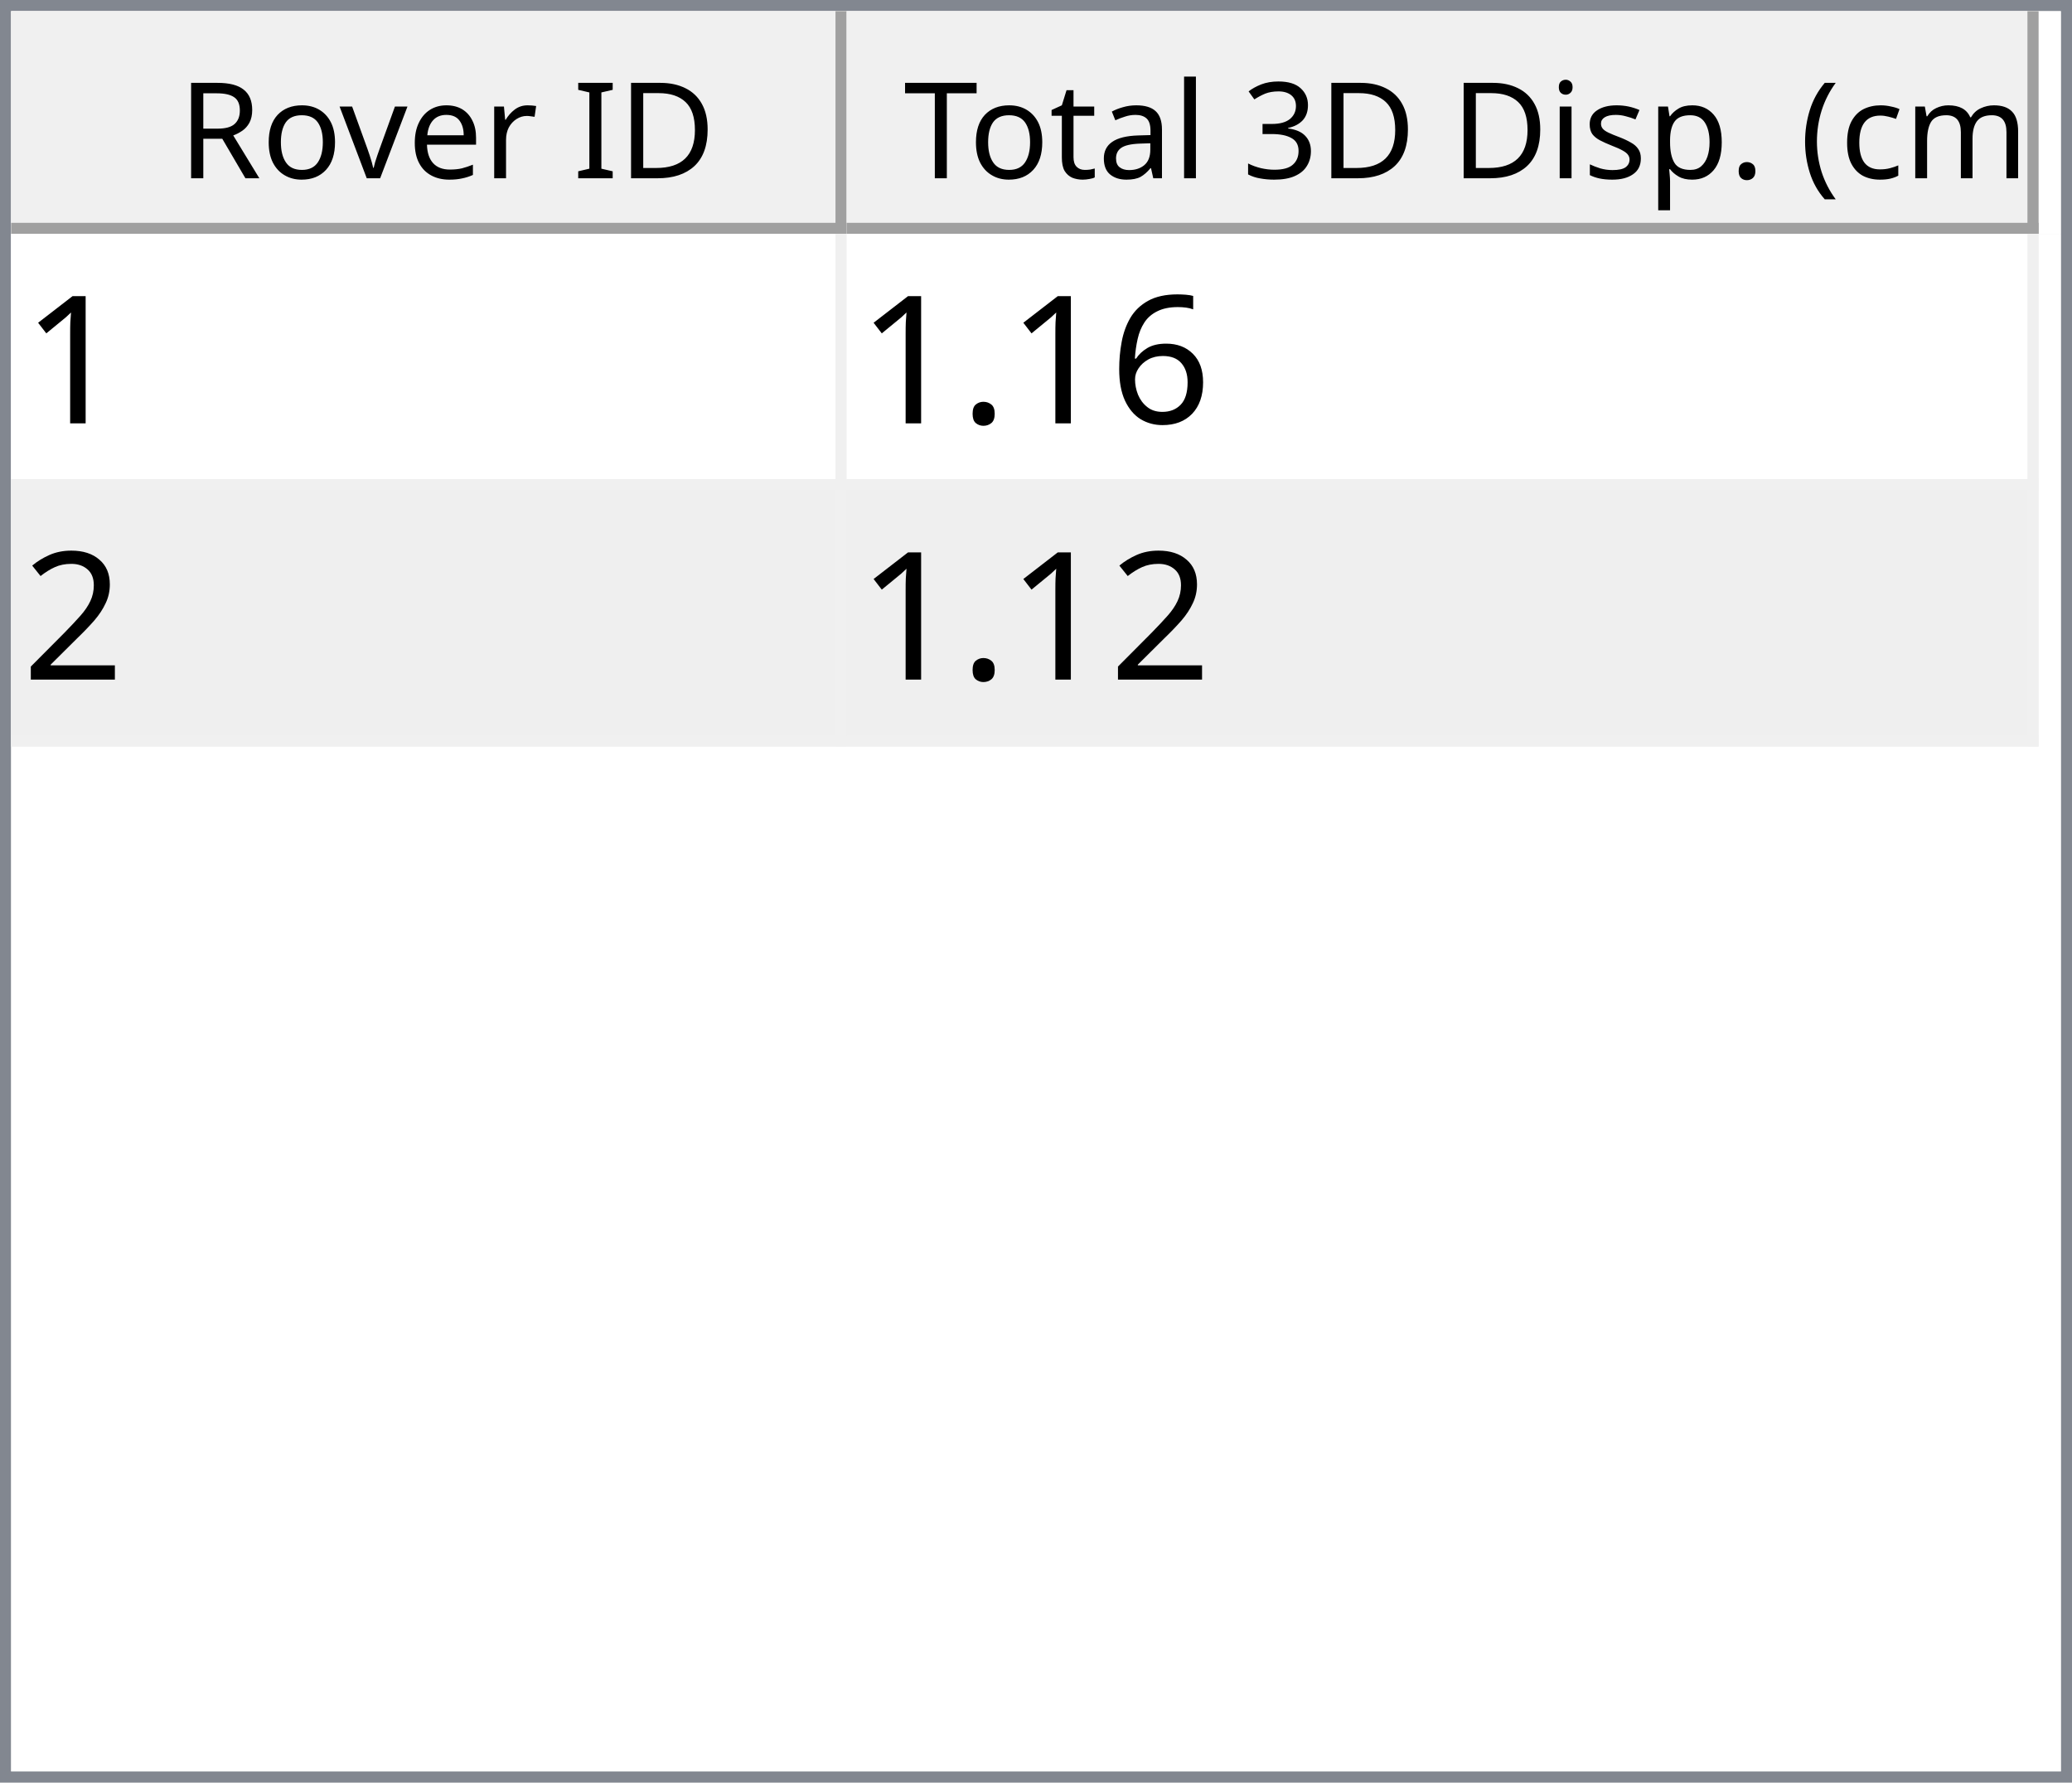
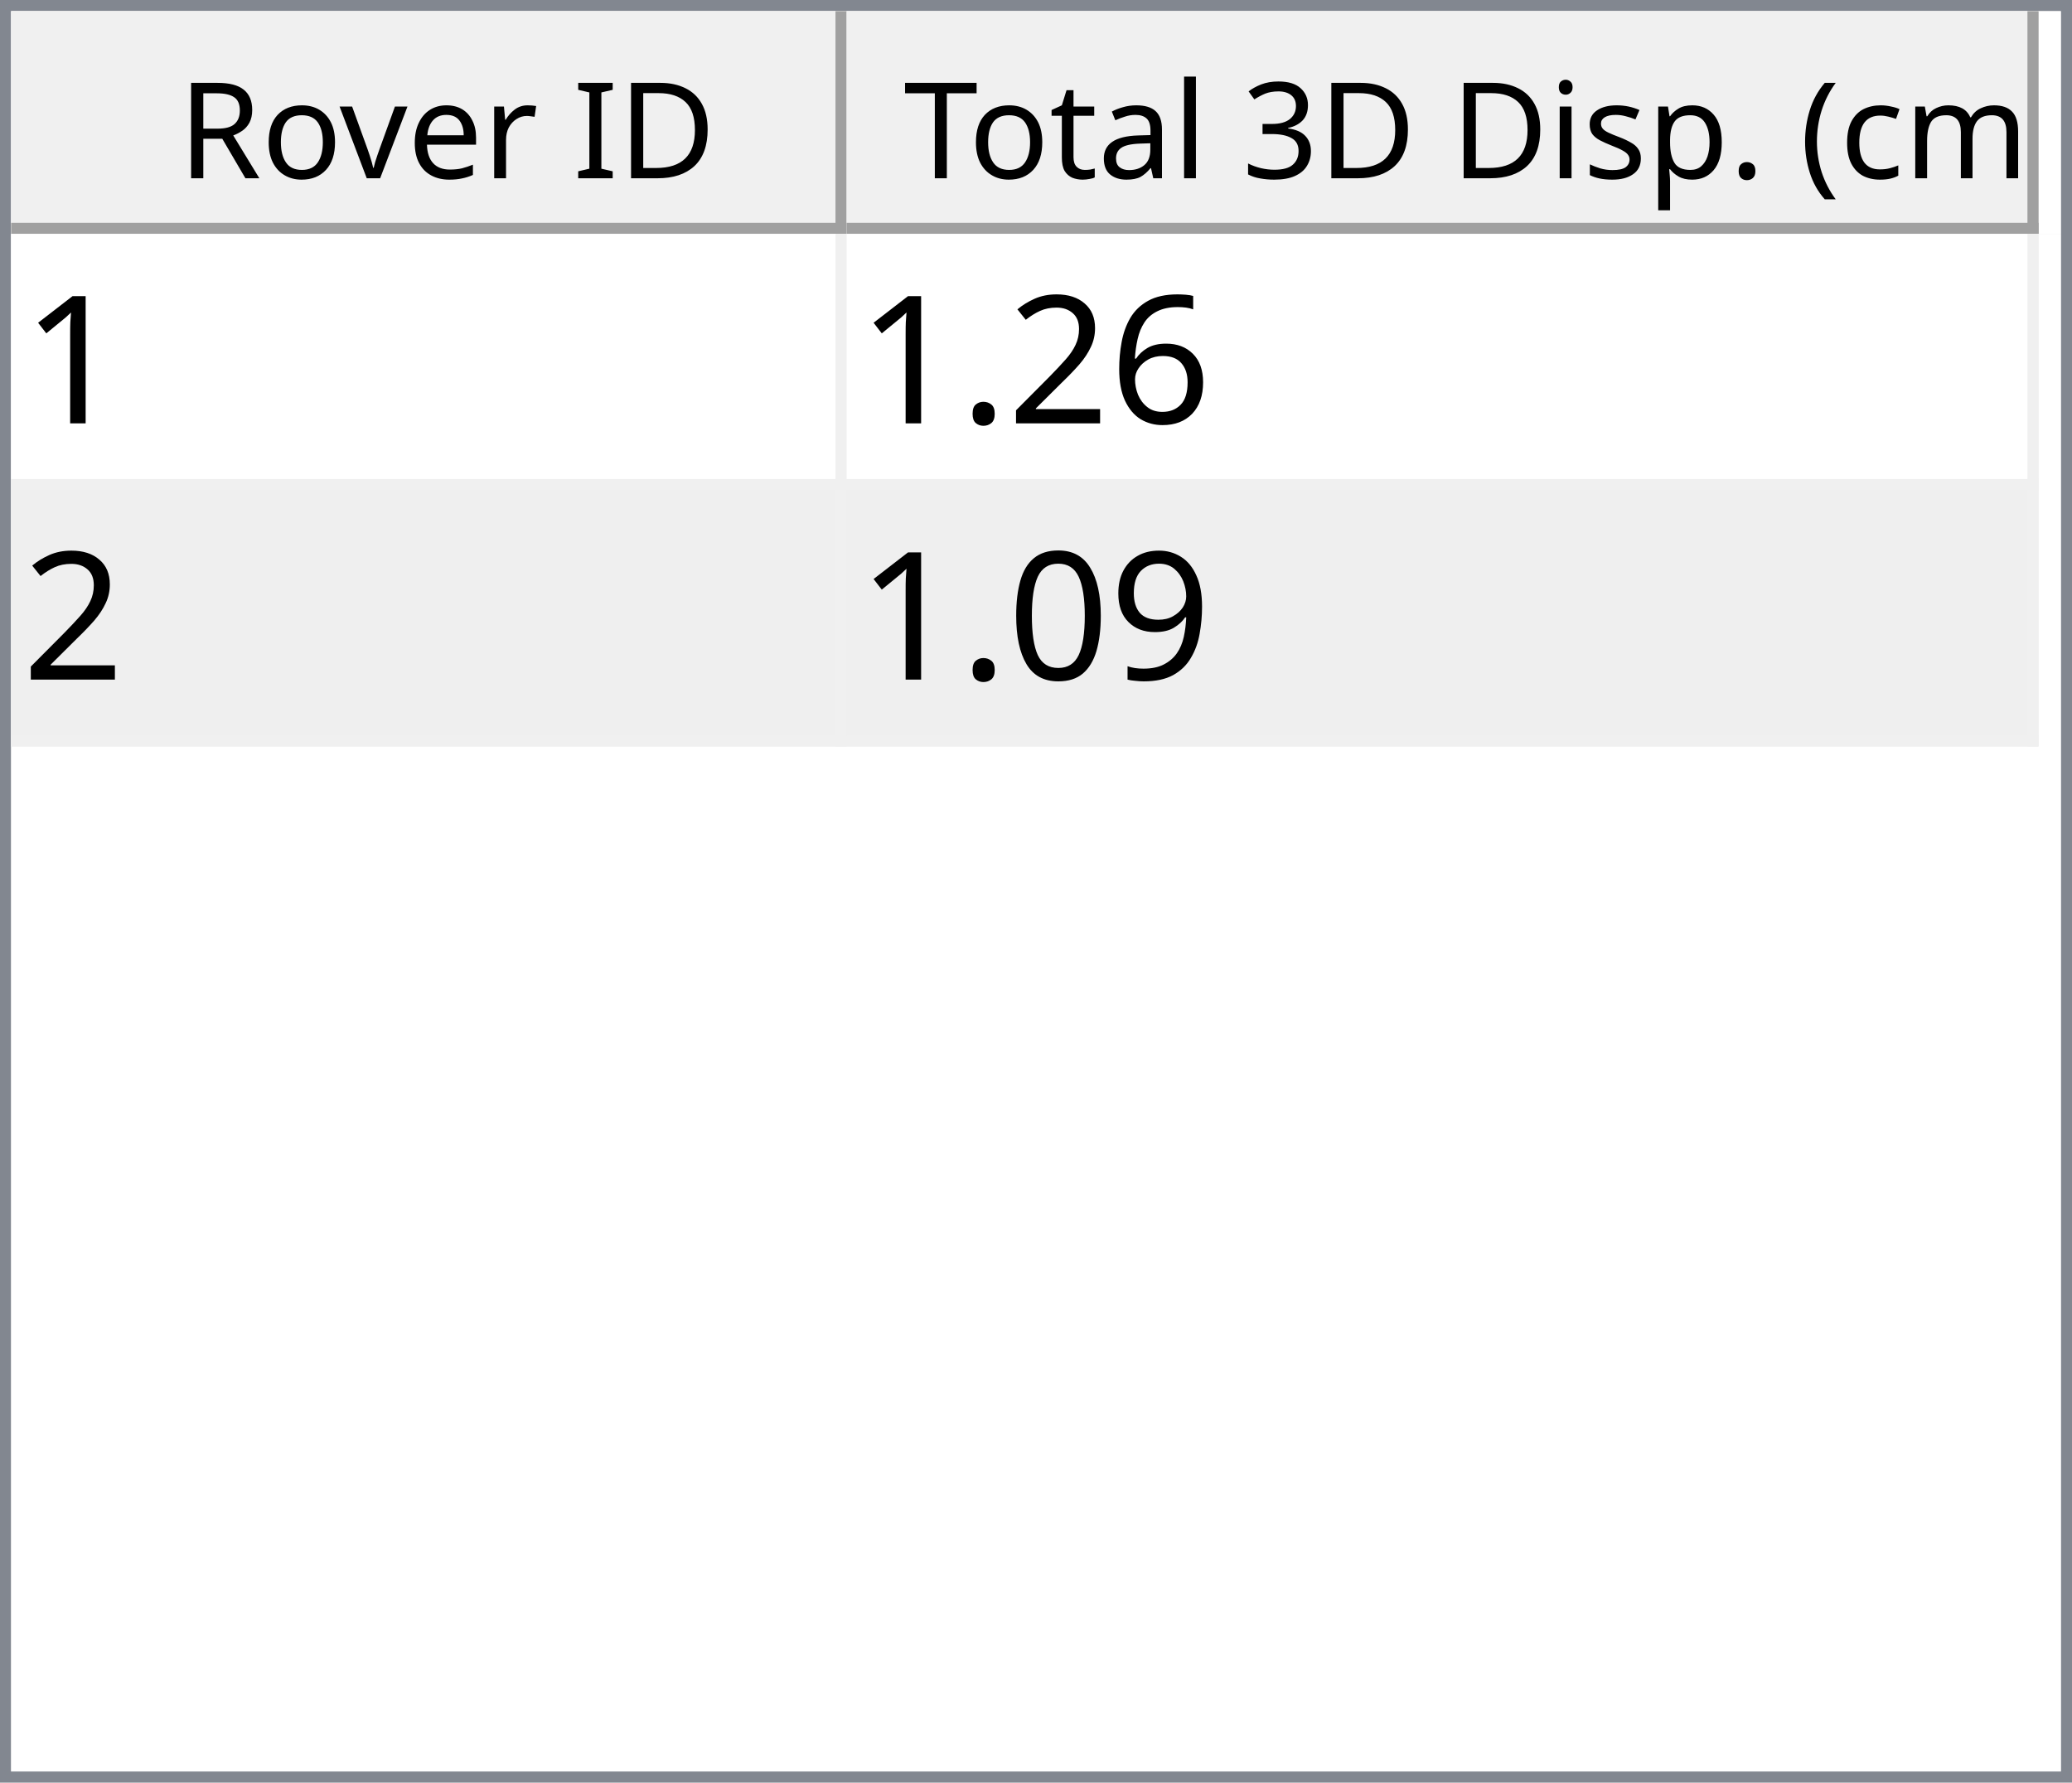
<svg xmlns="http://www.w3.org/2000/svg" style="fill-opacity:1; color-rendering:auto; color-interpolation:auto; text-rendering:auto; stroke:black; stroke-linecap:square; stroke-miterlimit:10; shape-rendering:auto; stroke-opacity:1; fill:black; stroke-dasharray:none; font-weight:normal; stroke-width:1; font-family:'Dialog'; font-style:normal; stroke-linejoin:miter; font-size:12px; stroke-dashoffset:0; image-rendering:auto;" width="186" height="160">
  <defs id="genericDefs" />
  <g>
    <defs id="defs1">
      <clipPath clipPathUnits="userSpaceOnUse" id="clipPath1">
        <path d="M0 0 L186 0 L186 160 L0 160 L0 0 Z" />
      </clipPath>
      <clipPath clipPathUnits="userSpaceOnUse" id="clipPath2">
        <path d="M0 0 L0 160 L186 160 L186 0 Z" />
      </clipPath>
      <clipPath clipPathUnits="userSpaceOnUse" id="clipPath3">
        <path d="M0 0 L0 20 L184 20 L184 0 Z" />
      </clipPath>
      <clipPath clipPathUnits="userSpaceOnUse" id="clipPath4">
        <path d="M0 0 L0 20 L75 20 L75 0 Z" />
      </clipPath>
      <clipPath clipPathUnits="userSpaceOnUse" id="clipPath5">
        <path d="M1 1 L1 19 L74 19 L74 1 Z" />
      </clipPath>
      <clipPath clipPathUnits="userSpaceOnUse" id="clipPath6">
        <path d="M0 0 L0 18 L73 18 L73 0 Z" />
      </clipPath>
      <clipPath clipPathUnits="userSpaceOnUse" id="clipPath7">
        <path d="M-0.5 -0.5 L-0.5 19.5 L74.5 19.5 L74.5 -0.5 Z" />
      </clipPath>
      <clipPath clipPathUnits="userSpaceOnUse" id="clipPath8">
        <path d="M0 0 L0 20 L107 20 L107 0 Z" />
      </clipPath>
      <clipPath clipPathUnits="userSpaceOnUse" id="clipPath9">
        <path d="M1 1 L1 19 L106 19 L106 1 Z" />
      </clipPath>
      <clipPath clipPathUnits="userSpaceOnUse" id="clipPath10">
        <path d="M0 0 L0 18 L105 18 L105 0 Z" />
      </clipPath>
      <clipPath clipPathUnits="userSpaceOnUse" id="clipPath11">
        <path d="M-0.5 -0.5 L-0.5 19.5 L106.5 19.5 L106.5 -0.5 Z" />
      </clipPath>
      <clipPath clipPathUnits="userSpaceOnUse" id="clipPath12">
        <path d="M0 0 L0 138 L184 138 L184 0 Z" />
      </clipPath>
      <clipPath clipPathUnits="userSpaceOnUse" id="clipPath13">
        <path d="M0 0 L0 46 L182 46 L182 0 Z" />
      </clipPath>
      <clipPath clipPathUnits="userSpaceOnUse" id="clipPath14">
        <path d="M-0.5 -0.5 L-0.5 45.5 L181.5 45.5 L181.5 -0.5 Z" />
      </clipPath>
      <clipPath clipPathUnits="userSpaceOnUse" id="clipPath15">
        <path d="M0 0 L0 22 L74 22 L74 0 Z" />
      </clipPath>
      <clipPath clipPathUnits="userSpaceOnUse" id="clipPath16">
        <path d="M0 0 L0 22 L106 22 L106 0 Z" />
      </clipPath>
      <font horiz-adv-x="64.551" id="font1">
        <font-face ascent="107.91" descent="25.098" units-per-em="100" style="font-style:normal; font-family:Segoe UI; font-weight:normal;" />
        <missing-glyph horiz-adv-x="64.551" d="M8.109 0 L8.109 68.266 L56.453 68.266 L56.453 0 L8.109 0 ZM15.328 7.234 L49.219 7.234 L49.219 61.031 L15.328 61.031 L15.328 7.234 Z" />
        <glyph unicode="D" horiz-adv-x="70.117" d="M9.188 0 L9.188 70.016 L28.516 70.016 Q65.531 70.016 65.531 35.891 Q65.531 19.672 55.25 9.836 Q44.969 0 27.734 0 L9.188 0 ZM17.391 62.594 L17.391 7.422 L27.828 7.422 Q41.609 7.422 49.273 14.797 Q56.938 22.172 56.938 35.688 Q56.938 62.594 28.328 62.594 L17.391 62.594 Z" />
        <glyph unicode="I" horiz-adv-x="26.611" d="M17.391 0 L9.188 0 L9.188 70.016 L17.391 70.016 L17.391 0 Z" />
        <glyph unicode=" " horiz-adv-x="27.393" d="" />
        <glyph unicode="r" horiz-adv-x="34.766" d="M34.188 41.891 Q32.078 43.5 28.125 43.5 Q23 43.5 19.555 38.672 Q16.109 33.844 16.109 25.484 L16.109 0 L8.109 0 L8.109 50 L16.109 50 L16.109 39.703 L16.312 39.703 Q18.016 44.969 21.531 47.922 Q25.047 50.875 29.391 50.875 Q32.516 50.875 34.188 50.203 L34.188 41.891 Z" />
        <glyph unicode="e" horiz-adv-x="52.295" d="M48.297 23 L12.984 23 Q13.188 14.656 17.484 10.109 Q21.781 5.562 29.297 5.562 Q37.75 5.562 44.828 11.141 L44.828 3.609 Q38.234 -1.172 27.391 -1.172 Q16.797 -1.172 10.742 5.641 Q4.688 12.453 4.688 24.812 Q4.688 36.469 11.305 43.82 Q17.922 51.172 27.734 51.172 Q37.547 51.172 42.922 44.828 Q48.297 38.484 48.297 27.203 L48.297 23 ZM40.094 29.781 Q40.047 36.719 36.75 40.578 Q33.453 44.438 27.594 44.438 Q21.922 44.438 17.969 40.383 Q14.016 36.328 13.094 29.781 L40.094 29.781 Z" />
        <glyph unicode="v" horiz-adv-x="47.9" d="M47.406 50 L27.484 0 L19.625 0 L0.688 50 L9.469 50 L22.172 13.672 Q23.578 9.672 23.922 6.688 L24.125 6.688 Q24.609 10.453 25.688 13.484 L38.969 50 L47.406 50 Z" />
        <glyph unicode="o" horiz-adv-x="58.594" d="M29 -1.172 Q17.922 -1.172 11.305 5.836 Q4.688 12.844 4.688 24.422 Q4.688 37.016 11.57 44.094 Q18.453 51.172 30.172 51.172 Q41.359 51.172 47.633 44.289 Q53.906 37.406 53.906 25.203 Q53.906 13.234 47.141 6.031 Q40.375 -1.172 29 -1.172 ZM29.594 44.438 Q21.875 44.438 17.383 39.188 Q12.891 33.938 12.891 24.703 Q12.891 15.828 17.43 10.695 Q21.969 5.562 29.594 5.562 Q37.359 5.562 41.531 10.594 Q45.703 15.625 45.703 24.906 Q45.703 34.281 41.531 39.359 Q37.359 44.438 29.594 44.438 Z" />
        <glyph unicode="R" horiz-adv-x="59.814" d="M59.375 0 L49.609 0 L37.891 19.625 Q36.281 22.359 34.766 24.289 Q33.25 26.219 31.664 27.438 Q30.078 28.656 28.25 29.219 Q26.422 29.781 24.125 29.781 L17.391 29.781 L17.391 0 L9.188 0 L9.188 70.016 L30.078 70.016 Q34.672 70.016 38.555 68.867 Q42.438 67.719 45.289 65.375 Q48.141 63.031 49.758 59.547 Q51.375 56.062 51.375 51.375 Q51.375 47.703 50.273 44.656 Q49.172 41.609 47.148 39.211 Q45.125 36.812 42.266 35.133 Q39.406 33.453 35.844 32.516 L35.844 32.328 Q37.594 31.547 38.891 30.547 Q40.188 29.547 41.359 28.18 Q42.531 26.812 43.68 25.078 Q44.828 23.344 46.234 21.047 L59.375 0 ZM17.391 62.594 L17.391 37.203 L28.516 37.203 Q31.594 37.203 34.203 38.133 Q36.812 39.062 38.719 40.797 Q40.625 42.531 41.703 45.047 Q42.781 47.562 42.781 50.688 Q42.781 56.297 39.141 59.445 Q35.5 62.594 28.609 62.594 L17.391 62.594 Z" />
        <glyph unicode=")" horiz-adv-x="30.176" d="M8.297 -15.922 L1.172 -15.922 Q16.406 2.344 16.406 26.812 Q16.406 51.469 1.078 70.016 L8.297 70.016 Q23.531 52.156 23.531 26.703 Q23.531 1.375 8.297 -15.922 Z" />
        <glyph unicode="m" horiz-adv-x="86.133" d="M79.109 0 L71.094 0 L71.094 28.719 Q71.094 37.016 68.531 40.727 Q65.969 44.438 59.906 44.438 Q54.781 44.438 51.195 39.75 Q47.609 35.062 47.609 28.516 L47.609 0 L39.594 0 L39.594 29.688 Q39.594 44.438 28.219 44.438 Q22.953 44.438 19.531 40.016 Q16.109 35.594 16.109 28.516 L16.109 0 L8.109 0 L8.109 50 L16.109 50 L16.109 42.094 L16.312 42.094 Q21.625 51.172 31.844 51.172 Q36.969 51.172 40.773 48.312 Q44.578 45.453 46 40.828 Q51.562 51.172 62.594 51.172 Q79.109 51.172 79.109 30.812 L79.109 0 Z" />
        <glyph unicode="c" horiz-adv-x="46.191" d="M42.188 2.297 Q36.422 -1.172 28.516 -1.172 Q17.828 -1.172 11.258 5.789 Q4.688 12.75 4.688 23.828 Q4.688 36.188 11.766 43.68 Q18.844 51.172 30.672 51.172 Q37.25 51.172 42.281 48.734 L42.281 40.531 Q36.719 44.438 30.375 44.438 Q22.703 44.438 17.797 38.945 Q12.891 33.453 12.891 24.516 Q12.891 15.719 17.508 10.641 Q22.125 5.562 29.891 5.562 Q36.422 5.562 42.188 9.906 L42.188 2.297 Z" />
        <glyph unicode="(" horiz-adv-x="30.176" d="M29.109 -15.922 L21.969 -15.922 Q6.844 1.375 6.844 26.703 Q6.844 52.156 21.969 70.016 L29.203 70.016 Q13.875 51.469 13.875 26.812 Q13.875 2.344 29.109 -15.922 Z" />
        <glyph unicode="." horiz-adv-x="21.68" d="M10.891 -1.078 Q8.641 -1.078 7.055 0.539 Q5.469 2.156 5.469 4.391 Q5.469 6.641 7.055 8.273 Q8.641 9.906 10.891 9.906 Q13.188 9.906 14.797 8.273 Q16.406 6.641 16.406 4.391 Q16.406 2.156 14.797 0.539 Q13.188 -1.078 10.891 -1.078 Z" />
        <glyph unicode="p" horiz-adv-x="58.789" d="M16.312 7.234 L16.109 7.234 L16.109 -23 L8.109 -23 L8.109 50 L16.109 50 L16.109 41.219 L16.312 41.219 Q22.219 51.172 33.594 51.172 Q43.266 51.172 48.688 44.461 Q54.109 37.75 54.109 26.469 Q54.109 13.922 48 6.375 Q41.891 -1.172 31.297 -1.172 Q21.578 -1.172 16.312 7.234 ZM16.109 27.391 L16.109 20.406 Q16.109 14.203 20.141 9.883 Q24.172 5.562 30.375 5.562 Q37.641 5.562 41.773 11.133 Q45.906 16.703 45.906 26.609 Q45.906 34.969 42.047 39.703 Q38.188 44.438 31.594 44.438 Q24.609 44.438 20.359 39.578 Q16.109 34.719 16.109 27.391 Z" />
        <glyph unicode="s" horiz-adv-x="42.432" d="M5.078 1.812 L5.078 10.406 Q11.625 5.562 19.484 5.562 Q30.031 5.562 30.031 12.594 Q30.031 14.594 29.125 15.992 Q28.219 17.391 26.68 18.461 Q25.141 19.531 23.07 20.383 Q21 21.234 18.609 22.172 Q15.281 23.484 12.766 24.828 Q10.25 26.172 8.57 27.859 Q6.891 29.547 6.031 31.695 Q5.172 33.844 5.172 36.719 Q5.172 40.234 6.789 42.945 Q8.406 45.656 11.086 47.484 Q13.766 49.312 17.211 50.242 Q20.656 51.172 24.312 51.172 Q30.812 51.172 35.938 48.922 L35.938 40.828 Q30.422 44.438 23.25 44.438 Q21 44.438 19.195 43.922 Q17.391 43.406 16.094 42.477 Q14.797 41.547 14.086 40.258 Q13.375 38.969 13.375 37.406 Q13.375 35.453 14.086 34.133 Q14.797 32.812 16.164 31.789 Q17.531 30.766 19.484 29.938 Q21.438 29.109 23.922 28.125 Q27.25 26.859 29.883 25.516 Q32.516 24.172 34.375 22.484 Q36.234 20.797 37.234 18.602 Q38.234 16.406 38.234 13.375 Q38.234 9.672 36.602 6.938 Q34.969 4.203 32.234 2.398 Q29.5 0.594 25.93 -0.289 Q22.359 -1.172 18.453 -1.172 Q10.75 -1.172 5.078 1.812 Z" />
        <glyph unicode="i" horiz-adv-x="24.219" d="M12.203 62.703 Q10.062 62.703 8.547 64.164 Q7.031 65.625 7.031 67.875 Q7.031 70.125 8.547 71.609 Q10.062 73.094 12.203 73.094 Q14.406 73.094 15.945 71.609 Q17.484 70.125 17.484 67.875 Q17.484 65.719 15.945 64.211 Q14.406 62.703 12.203 62.703 ZM16.109 0 L8.109 0 L8.109 50 L16.109 50 L16.109 0 Z" />
        <glyph unicode="3" horiz-adv-x="53.906" d="M46.531 19.828 Q46.531 15.094 44.75 11.211 Q42.969 7.328 39.719 4.57 Q36.469 1.812 31.93 0.297 Q27.391 -1.219 21.922 -1.219 Q11.922 -1.219 6 2.594 L6 11.188 Q13.094 5.609 22.219 5.609 Q25.875 5.609 28.828 6.539 Q31.781 7.469 33.906 9.227 Q36.031 10.984 37.18 13.477 Q38.328 15.969 38.328 19.094 Q38.328 32.812 18.797 32.812 L12.984 32.812 L12.984 39.594 L18.5 39.594 Q35.797 39.594 35.797 52.484 Q35.797 64.406 22.609 64.406 Q15.188 64.406 8.688 59.422 L8.688 67.188 Q15.375 71.188 24.609 71.188 Q29 71.188 32.57 69.969 Q36.141 68.75 38.68 66.555 Q41.219 64.359 42.609 61.281 Q44 58.203 44 54.5 Q44 40.672 30.031 36.719 L30.031 36.531 Q33.594 36.141 36.625 34.797 Q39.656 33.453 41.852 31.305 Q44.047 29.156 45.289 26.25 Q46.531 23.344 46.531 19.828 Z" />
        <glyph unicode="l" horiz-adv-x="24.219" d="M16.109 0 L8.109 0 L8.109 74.031 L16.109 74.031 L16.109 0 Z" />
        <glyph unicode="a" horiz-adv-x="50.879" d="M43.891 0 L35.891 0 L35.891 7.812 L35.688 7.812 Q30.469 -1.172 20.312 -1.172 Q12.844 -1.172 8.617 2.781 Q4.391 6.734 4.391 13.281 Q4.391 27.297 20.906 29.594 L35.891 31.688 Q35.891 44.438 25.594 44.438 Q16.547 44.438 9.281 38.281 L9.281 46.484 Q16.656 51.172 26.266 51.172 Q43.891 51.172 43.891 32.516 L43.891 0 ZM35.891 25.297 L23.828 23.641 Q18.266 22.859 15.43 20.875 Q12.594 18.891 12.594 13.875 Q12.594 10.203 15.211 7.883 Q17.828 5.562 22.172 5.562 Q28.125 5.562 32.008 9.742 Q35.891 13.922 35.891 20.312 L35.891 25.297 Z" />
        <glyph unicode="t" horiz-adv-x="33.887" d="M31.297 0.484 Q28.469 -1.078 23.828 -1.078 Q10.688 -1.078 10.688 13.578 L10.688 43.172 L2.094 43.172 L2.094 50 L10.688 50 L10.688 62.203 L18.703 64.797 L18.703 50 L31.297 50 L31.297 43.172 L18.703 43.172 L18.703 14.984 Q18.703 9.969 20.414 7.82 Q22.125 5.672 26.078 5.672 Q29.109 5.672 31.297 7.328 L31.297 0.484 Z" />
        <glyph unicode="T" horiz-adv-x="52.393" d="M50.594 62.594 L30.375 62.594 L30.375 0 L22.172 0 L22.172 62.594 L2 62.594 L2 70.016 L50.594 70.016 L50.594 62.594 Z" />
      </font>
      <font horiz-adv-x="75.0" id="font2">
        <font-face ascent="100.537" descent="21.973" units-per-em="100" style="font-style:normal; font-family:sans-serif; font-weight:normal;" />
        <missing-glyph horiz-adv-x="75.0" d="M12.5 0 L12.5 62.5 L62.5 62.5 L62.5 0 L12.5 0 ZM14.062 1.562 L60.938 1.562 L60.938 60.938 L14.062 60.938 L14.062 1.562 Z" />
        <glyph unicode="1" horiz-adv-x="55.615" d="M37.25 0 L28.469 0 L28.469 56 Q25.297 52.984 20.141 49.953 Q14.984 46.922 10.891 45.406 L10.891 53.906 Q18.266 57.375 23.781 62.305 Q29.297 67.234 31.594 71.875 L37.25 71.875 L37.25 0 Z" />
        <glyph unicode="6" horiz-adv-x="55.615" d="M49.75 54.047 L41.016 53.375 Q39.844 58.547 37.703 60.891 Q34.125 64.656 28.906 64.656 Q24.703 64.656 21.531 62.312 Q17.391 59.281 14.992 53.469 Q12.594 47.656 12.5 36.922 Q15.672 41.75 20.266 44.094 Q24.859 46.438 29.891 46.438 Q38.672 46.438 44.852 39.969 Q51.031 33.5 51.031 23.25 Q51.031 16.5 48.125 10.719 Q45.219 4.938 40.141 1.859 Q35.062 -1.219 28.609 -1.219 Q17.625 -1.219 10.695 6.859 Q3.766 14.938 3.766 33.5 Q3.766 54.25 11.422 63.672 Q18.109 71.875 29.438 71.875 Q37.891 71.875 43.289 67.141 Q48.688 62.406 49.75 54.047 ZM13.875 23.188 Q13.875 18.656 15.797 14.508 Q17.719 10.359 21.188 8.18 Q24.656 6 28.469 6 Q34.031 6 38.039 10.492 Q42.047 14.984 42.047 22.703 Q42.047 30.125 38.086 34.398 Q34.125 38.672 28.125 38.672 Q22.172 38.672 18.023 34.398 Q13.875 30.125 13.875 23.188 Z" />
+         <glyph unicode="2" horiz-adv-x="55.615" d="M50.344 8.453 L50.344 0 L3.031 0 Q2.938 3.172 4.047 6.109 Q5.859 10.938 9.836 15.625 Q13.812 20.312 21.344 26.469 Q33.016 36.031 37.117 41.625 Q41.219 47.219 41.219 52.203 Q41.219 57.422 37.477 61.008 Q33.734 64.594 27.734 64.594 Q21.391 64.594 17.578 60.789 Q13.766 56.984 13.719 50.25 L4.688 51.172 Q5.609 61.281 11.664 66.578 Q17.719 71.875 27.938 71.875 Q38.234 71.875 44.242 66.164 Q50.25 60.453 50.25 52 Q50.25 47.703 48.492 43.555 Q46.734 39.406 42.656 34.812 Q38.578 30.219 29.109 22.219 Q21.188 15.578 18.945 13.211 Q16.703 10.844 15.234 8.453 L50.344 8.453 Z" />
        <glyph unicode="." horiz-adv-x="27.783" d="M9.078 0 L9.078 10.016 L19.094 10.016 L19.094 0 L9.078 0 Z" />
-         <glyph unicode="2" horiz-adv-x="55.615" d="M50.344 8.453 L50.344 0 L3.031 0 Q2.938 3.172 4.047 6.109 Q5.859 10.938 9.836 15.625 Q13.812 20.312 21.344 26.469 Q33.016 36.031 37.117 41.625 Q41.219 47.219 41.219 52.203 Q41.219 57.422 37.477 61.008 Q33.734 64.594 27.734 64.594 Q21.391 64.594 17.578 60.789 Q13.766 56.984 13.719 50.25 L4.688 51.172 Q5.609 61.281 11.664 66.578 Q17.719 71.875 27.938 71.875 Q38.234 71.875 44.242 66.164 Q50.25 60.453 50.25 52 Q50.25 47.703 48.492 43.555 Q46.734 39.406 42.656 34.812 Q38.578 30.219 29.109 22.219 Q21.188 15.578 18.945 13.211 Q16.703 10.844 15.234 8.453 L50.344 8.453 Z" />
+         <glyph unicode="9" horiz-adv-x="55.615" d="M5.469 16.547 L13.922 17.328 Q14.984 11.375 18.016 8.688 Q21.047 6 25.781 6 Q29.828 6 32.883 7.859 Q35.938 9.719 37.891 12.82 Q39.844 15.922 41.164 21.195 Q42.484 26.469 42.484 31.938 Q42.484 32.516 42.438 33.688 Q39.797 29.5 35.234 26.883 Q30.672 24.266 25.344 24.266 Q16.453 24.266 10.305 30.711 Q4.156 37.156 4.156 47.703 Q4.156 58.594 10.578 65.234 Q17 71.875 26.656 71.875 Q33.641 71.875 39.43 68.117 Q45.219 64.359 48.219 57.398 Q51.219 50.438 51.219 37.25 Q51.219 23.531 48.242 15.406 Q45.266 7.281 39.383 3.031 Q33.5 -1.219 25.594 -1.219 Q17.188 -1.219 11.867 3.445 Q6.547 8.109 5.469 16.547 ZM41.453 48.141 Q41.453 55.719 37.43 60.156 Q33.406 64.594 27.734 64.594 Q21.875 64.594 17.531 59.812 Q13.188 55.031 13.188 47.406 Q13.188 40.578 17.312 36.305 Q21.438 32.031 27.484 32.031 Q33.594 32.031 37.523 36.305 Q41.453 40.578 41.453 48.141 Z" />
+         <glyph unicode="0" horiz-adv-x="55.615" d="M4.156 35.297 Q4.156 48 6.766 55.742 Q9.375 63.484 14.523 67.68 Q19.672 71.875 27.484 71.875 Q33.25 71.875 37.594 69.555 Q41.938 67.234 44.773 62.867 Q47.609 58.5 49.219 52.227 Q50.828 45.953 50.828 35.297 Q50.828 22.703 48.242 14.969 Q45.656 7.234 40.508 3.008 Q35.359 -1.219 27.484 -1.219 Q17.141 -1.219 11.234 6.203 Q4.156 15.141 4.156 35.297 ZM13.188 35.297 Q13.188 17.672 17.312 11.836 Q21.438 6 27.484 6 Q33.547 6 37.672 11.859 Q41.797 17.719 41.797 35.297 Q41.797 52.984 37.672 58.789 Q33.547 64.594 27.391 64.594 Q21.344 64.594 17.719 59.469 Q13.188 52.938 13.188 35.297 Z" />
      </font>
    </defs>
    <g style="fill:white; stroke:white;">
      <rect x="0" y="0" width="186" style="clip-path:url(#clipPath1); stroke:none;" height="160" />
    </g>
    <g style="fill:white; text-rendering:optimizeSpeed; color-rendering:optimizeSpeed; image-rendering:optimizeSpeed; shape-rendering:crispEdges; stroke:white; color-interpolation:sRGB;">
      <rect x="0" width="186" height="160" y="0" style="stroke:none;" />
      <path style="stroke:none;" d="M0 160 L186 160 L186 0 L0 0 Z" />
    </g>
    <g style="fill:rgb(240,240,240); font-family:'Segoe UI'; stroke:rgb(240,240,240);">
      <rect x="0" y="0" width="186" style="clip-path:url(#clipPath2); stroke:none;" height="160" />
    </g>
    <g style="fill:rgb(130,135,144); font-family:'Segoe UI'; stroke:rgb(130,135,144);">
      <path d="M0 0 L186 0 L186 160 L0 160 L0 0 ZM1 1 L185 1 L185 159 L1 159 L1 1 Z" style="fill-rule:evenodd; clip-path:url(#clipPath2); stroke:none;" />
    </g>
    <g style="fill:white; font-family:'Segoe UI'; stroke:white;" transform="translate(1,1)">
      <rect x="0" y="0" width="184" style="clip-path:url(#clipPath3); stroke:none;" height="20" />
    </g>
    <g style="fill:rgb(240,240,240); font-family:'Segoe UI'; stroke:rgb(240,240,240);" transform="translate(1,1)">
      <rect x="0" y="0" width="75" style="clip-path:url(#clipPath4); stroke:none;" height="20" />
    </g>
    <g style="font-family:'Segoe UI';" transform="translate(2,2)">
      <text x="14" xml:space="preserve" y="14" style="clip-path:url(#clipPath6); stroke:none;">Rover ID</text>
    </g>
    <g style="fill:rgb(160,160,160); font-family:'Segoe UI'; stroke:rgb(160,160,160); stroke-linejoin:bevel;" transform="translate(1.5,1.5)">
      <line x1="74" x2="74" y1="0" style="fill:none; clip-path:url(#clipPath7);" y2="19" />
    </g>
    <g style="fill:rgb(160,160,160); font-family:'Segoe UI'; stroke:rgb(160,160,160); stroke-linejoin:bevel;" transform="matrix(1,0,0,1,1,1) translate(0.5,0.5)">
      <line x1="0" x2="74" y1="19" style="fill:none; clip-path:url(#clipPath7);" y2="19" />
    </g>
    <g style="fill:rgb(240,240,240); font-family:'Segoe UI'; stroke:rgb(240,240,240);" transform="translate(76,1)">
      <rect x="0" y="0" width="107" style="clip-path:url(#clipPath8); stroke:none;" height="20" />
    </g>
    <g style="font-family:'Segoe UI';" transform="translate(77,2)">
      <text x="1" xml:space="preserve" y="14" style="clip-path:url(#clipPath10); stroke:none;"> Total 3D Disp. (cm)</text>
    </g>
    <g style="fill:rgb(160,160,160); font-family:'Segoe UI'; stroke:rgb(160,160,160); stroke-linejoin:bevel;" transform="translate(76.5,1.5)">
      <line x1="106" x2="106" y1="0" style="fill:none; clip-path:url(#clipPath11);" y2="19" />
    </g>
    <g style="fill:rgb(160,160,160); font-family:'Segoe UI'; stroke:rgb(160,160,160); stroke-linejoin:bevel;" transform="matrix(1,0,0,1,76,1) translate(0.5,0.5)">
      <line x1="0" x2="106" y1="19" style="fill:none; clip-path:url(#clipPath11);" y2="19" />
    </g>
    <g style="fill:white; font-family:'Segoe UI'; stroke:white;" transform="translate(1,21)">
      <rect x="0" y="0" width="184" style="clip-path:url(#clipPath12); stroke:none;" height="138" />
    </g>
    <g style="fill:rgb(240,240,240); font-size:16px; font-family:sans-serif; stroke:rgb(240,240,240);" transform="translate(1,21)">
      <rect x="0" y="0" width="182" style="clip-path:url(#clipPath13); stroke:none;" height="46" />
      <line transform="translate(0.5,0.5)" x1="0" x2="181" y1="22" style="clip-path:url(#clipPath14); fill:none; stroke-linejoin:bevel;" y2="22" />
    </g>
    <g transform="matrix(1,0,0,1,1,21) translate(0.5,0.5)" style="fill:rgb(240,240,240); font-size:16px; font-family:sans-serif; stroke:rgb(240,240,240); stroke-linejoin:bevel;">
      <line x1="0" x2="181" y1="45" style="fill:none; clip-path:url(#clipPath14);" y2="45" />
    </g>
    <g transform="matrix(1,0,0,1,1,21) translate(0.5,0.5)" style="fill:rgb(240,240,240); font-size:16px; font-family:sans-serif; stroke:rgb(240,240,240); stroke-linejoin:bevel;">
      <line x1="74" x2="74" y1="0" style="fill:none; clip-path:url(#clipPath14);" y2="45" />
    </g>
    <g transform="matrix(1,0,0,1,1,21) translate(0.5,0.5)" style="fill:rgb(240,240,240); font-size:16px; font-family:sans-serif; stroke:rgb(240,240,240); stroke-linejoin:bevel;">
      <line x1="181" x2="181" y1="0" style="fill:none; clip-path:url(#clipPath14);" y2="45" />
    </g>
    <g style="fill:white; font-size:16px; font-family:sans-serif; stroke:white;" transform="matrix(1,0,0,1,1,21)">
      <rect x="0" y="0" width="74" style="clip-path:url(#clipPath15); stroke:none;" height="22" />
      <text x="1" y="17" style="fill:black; clip-path:url(#clipPath15); stroke:none;" xml:space="preserve">1</text>
    </g>
    <g style="fill:white; font-size:16px; font-family:sans-serif; stroke:white;" transform="matrix(1,0,0,1,1,21) translate(75,0)">
      <rect x="0" y="0" width="106" style="clip-path:url(#clipPath16); stroke:none;" height="22" />
-       <text x="1" y="17" style="fill:black; clip-path:url(#clipPath16); stroke:none;" xml:space="preserve">1.16</text>
+       <text x="1" y="17" style="fill:black; clip-path:url(#clipPath16); stroke:none;" xml:space="preserve">1.26</text>
    </g>
    <g style="fill:rgb(239,239,239); font-size:16px; font-family:sans-serif; stroke:rgb(239,239,239);" transform="matrix(1,0,0,1,1,21) translate(0,23)">
      <rect x="0" y="0" width="74" style="clip-path:url(#clipPath15); stroke:none;" height="22" />
      <text x="1" y="17" style="fill:black; clip-path:url(#clipPath15); stroke:none;" xml:space="preserve">2</text>
    </g>
    <g style="fill:rgb(239,239,239); font-size:16px; font-family:sans-serif; stroke:rgb(239,239,239);" transform="matrix(1,0,0,1,1,21) translate(75,23)">
      <rect x="0" y="0" width="106" style="clip-path:url(#clipPath16); stroke:none;" height="22" />
-       <text x="1" y="17" style="fill:black; clip-path:url(#clipPath16); stroke:none;" xml:space="preserve">1.12</text>
+       <text x="1" y="17" style="fill:black; clip-path:url(#clipPath16); stroke:none;" xml:space="preserve">1.09</text>
    </g>
  </g>
</svg>
